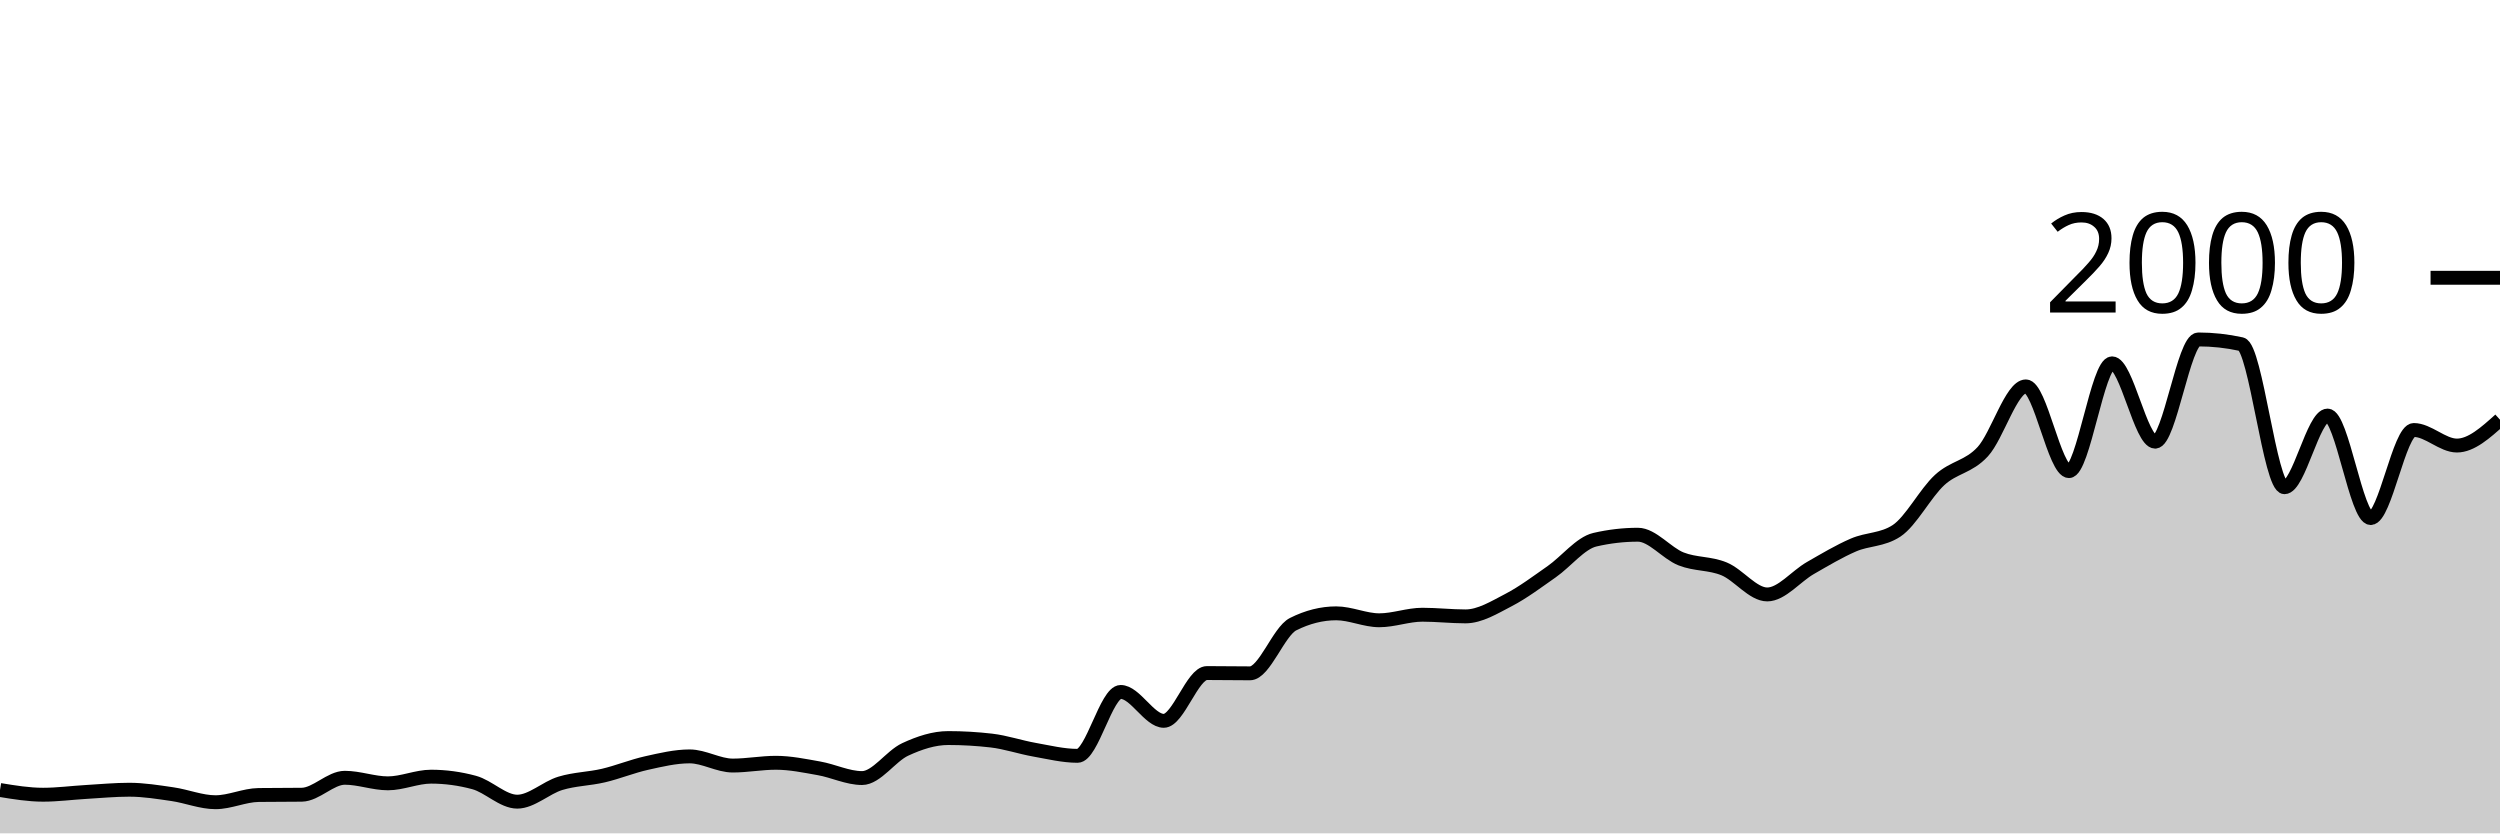
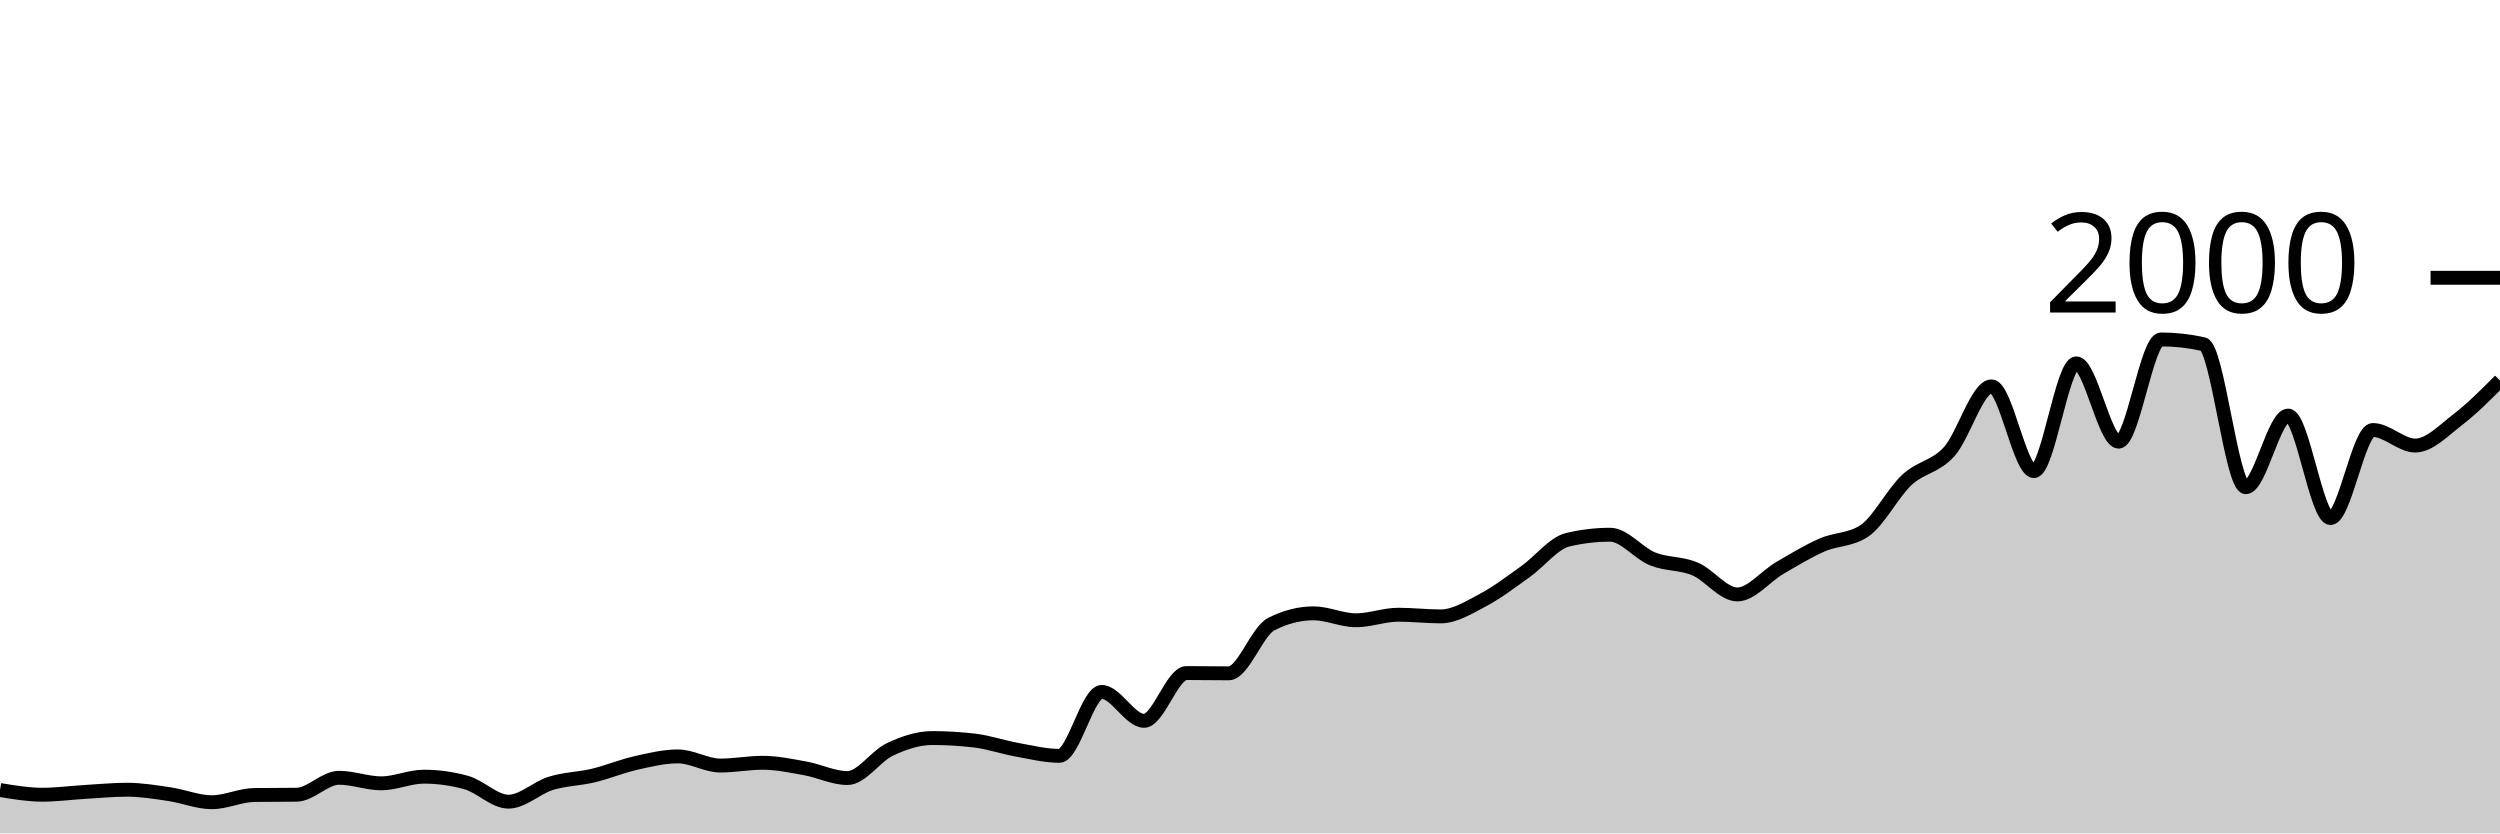
<svg xmlns="http://www.w3.org/2000/svg" viewBox="0 0 180 60">
  <g transform="translate(0,20)">
-     <path class="area" fill="rgba(0, 0, 0, 0.2)" d="M0,36.88C1.034,37.05,2.069,37.22,3.103,37.22C4.138,37.22,5.172,37.08,6.207,37.02C7.241,36.96,8.276,36.86,9.31,36.86C10.345,36.86,11.379,37.03,12.414,37.18C13.448,37.33,14.483,37.76,15.517,37.76C16.552,37.76,17.586,37.253,18.621,37.24C19.655,37.227,20.69,37.233,21.724,37.22C22.759,37.207,23.793,36,24.828,36C25.862,36,26.897,36.4,27.931,36.4C28.966,36.4,30,35.92,31.034,35.92C32.069,35.92,33.103,36.06,34.138,36.34C35.172,36.62,36.207,37.72,37.241,37.72C38.276,37.72,39.31,36.713,40.345,36.4C41.379,36.087,42.414,36.083,43.448,35.84C44.483,35.597,45.517,35.17,46.552,34.94C47.586,34.71,48.621,34.46,49.655,34.46C50.69,34.46,51.724,35.12,52.759,35.12C53.793,35.12,54.828,34.92,55.862,34.92C56.897,34.92,57.931,35.137,58.966,35.32C60,35.503,61.034,36.02,62.069,36.02C63.103,36.02,64.138,34.44,65.172,33.96C66.207,33.48,67.241,33.14,68.276,33.14C69.31,33.14,70.345,33.2,71.379,33.32C72.414,33.44,73.448,33.797,74.483,33.98C75.517,34.163,76.552,34.42,77.586,34.42C78.621,34.42,79.655,29.82,80.69,29.82C81.724,29.82,82.759,31.9,83.793,31.9C84.828,31.9,85.862,28.46,86.897,28.46C87.931,28.46,88.966,28.48,90,28.48C91.034,28.48,92.069,25.46,93.103,24.94C94.138,24.42,95.172,24.16,96.207,24.16C97.241,24.16,98.276,24.66,99.31,24.66C100.345,24.66,101.379,24.26,102.414,24.26C103.448,24.26,104.483,24.38,105.517,24.38C106.552,24.38,107.586,23.737,108.621,23.2C109.655,22.663,110.69,21.883,111.724,21.16C112.759,20.437,113.793,19.1,114.828,18.86C115.862,18.62,116.897,18.5,117.931,18.5C118.966,18.5,120,19.83,121.034,20.24C122.069,20.65,123.103,20.533,124.138,20.96C125.172,21.387,126.207,22.8,127.241,22.8C128.276,22.8,129.31,21.493,130.345,20.9C131.379,20.307,132.414,19.687,133.448,19.24C134.483,18.793,135.517,18.9,136.552,18.22C137.586,17.54,138.621,15.51,139.655,14.56C140.69,13.61,141.724,13.643,142.759,12.52C143.793,11.397,144.828,7.82,145.862,7.82C146.897,7.82,147.931,13.92,148.966,13.92C150,13.92,151.034,6.16,152.069,6.16C153.103,6.16,154.138,11.8,155.172,11.8C156.207,11.8,157.241,4.44,158.276,4.44C159.31,4.44,160.345,4.553,161.379,4.78C162.414,5.007,163.448,15.08,164.483,15.08C165.517,15.08,166.552,9.92,167.586,9.92C168.621,9.92,169.655,17.3,170.69,17.3C171.724,17.3,172.759,10.96,173.793,10.96C174.828,10.96,175.862,12.08,176.897,12.08C177.931,12.08,178.966,11.15,180,10.22L180,40C178.966,40,177.931,40,176.897,40C175.862,40,174.828,40,173.793,40C172.759,40,171.724,40,170.69,40C169.655,40,168.621,40,167.586,40C166.552,40,165.517,40,164.483,40C163.448,40,162.414,40,161.379,40C160.345,40,159.31,40,158.276,40C157.241,40,156.207,40,155.172,40C154.138,40,153.103,40,152.069,40C151.034,40,150,40,148.966,40C147.931,40,146.897,40,145.862,40C144.828,40,143.793,40,142.759,40C141.724,40,140.69,40,139.655,40C138.621,40,137.586,40,136.552,40C135.517,40,134.483,40,133.448,40C132.414,40,131.379,40,130.345,40C129.31,40,128.276,40,127.241,40C126.207,40,125.172,40,124.138,40C123.103,40,122.069,40,121.034,40C120,40,118.966,40,117.931,40C116.897,40,115.862,40,114.828,40C113.793,40,112.759,40,111.724,40C110.69,40,109.655,40,108.621,40C107.586,40,106.552,40,105.517,40C104.483,40,103.448,40,102.414,40C101.379,40,100.345,40,99.31,40C98.276,40,97.241,40,96.207,40C95.172,40,94.138,40,93.103,40C92.069,40,91.034,40,90,40C88.966,40,87.931,40,86.897,40C85.862,40,84.828,40,83.793,40C82.759,40,81.724,40,80.69,40C79.655,40,78.621,40,77.586,40C76.552,40,75.517,40,74.483,40C73.448,40,72.414,40,71.379,40C70.345,40,69.31,40,68.276,40C67.241,40,66.207,40,65.172,40C64.138,40,63.103,40,62.069,40C61.034,40,60,40,58.966,40C57.931,40,56.897,40,55.862,40C54.828,40,53.793,40,52.759,40C51.724,40,50.69,40,49.655,40C48.621,40,47.586,40,46.552,40C45.517,40,44.483,40,43.448,40C42.414,40,41.379,40,40.345,40C39.31,40,38.276,40,37.241,40C36.207,40,35.172,40,34.138,40C33.103,40,32.069,40,31.034,40C30,40,28.966,40,27.931,40C26.897,40,25.862,40,24.828,40C23.793,40,22.759,40,21.724,40C20.69,40,19.655,40,18.621,40C17.586,40,16.552,40,15.517,40C14.483,40,13.448,40,12.414,40C11.379,40,10.345,40,9.31,40C8.276,40,7.241,40,6.207,40C5.172,40,4.138,40,3.103,40C2.069,40,1.034,40,0,40Z" />
-     <path class="line" stroke="black" fill="none" d="M0,36.88C1.034,37.05,2.069,37.22,3.103,37.22C4.138,37.22,5.172,37.08,6.207,37.02C7.241,36.96,8.276,36.86,9.31,36.86C10.345,36.86,11.379,37.03,12.414,37.18C13.448,37.33,14.483,37.76,15.517,37.76C16.552,37.76,17.586,37.253,18.621,37.24C19.655,37.227,20.69,37.233,21.724,37.22C22.759,37.207,23.793,36,24.828,36C25.862,36,26.897,36.4,27.931,36.4C28.966,36.4,30,35.92,31.034,35.92C32.069,35.92,33.103,36.06,34.138,36.34C35.172,36.62,36.207,37.72,37.241,37.72C38.276,37.72,39.31,36.713,40.345,36.4C41.379,36.087,42.414,36.083,43.448,35.84C44.483,35.597,45.517,35.17,46.552,34.94C47.586,34.71,48.621,34.46,49.655,34.46C50.69,34.46,51.724,35.12,52.759,35.12C53.793,35.12,54.828,34.92,55.862,34.92C56.897,34.92,57.931,35.137,58.966,35.32C60,35.503,61.034,36.02,62.069,36.02C63.103,36.02,64.138,34.44,65.172,33.96C66.207,33.48,67.241,33.14,68.276,33.14C69.31,33.14,70.345,33.2,71.379,33.32C72.414,33.44,73.448,33.797,74.483,33.98C75.517,34.163,76.552,34.42,77.586,34.42C78.621,34.42,79.655,29.82,80.69,29.82C81.724,29.82,82.759,31.9,83.793,31.9C84.828,31.9,85.862,28.46,86.897,28.46C87.931,28.46,88.966,28.48,90,28.48C91.034,28.48,92.069,25.46,93.103,24.94C94.138,24.42,95.172,24.16,96.207,24.16C97.241,24.16,98.276,24.66,99.31,24.66C100.345,24.66,101.379,24.26,102.414,24.26C103.448,24.26,104.483,24.38,105.517,24.38C106.552,24.38,107.586,23.737,108.621,23.2C109.655,22.663,110.69,21.883,111.724,21.16C112.759,20.437,113.793,19.1,114.828,18.86C115.862,18.62,116.897,18.5,117.931,18.5C118.966,18.5,120,19.83,121.034,20.24C122.069,20.65,123.103,20.533,124.138,20.96C125.172,21.387,126.207,22.8,127.241,22.8C128.276,22.8,129.31,21.493,130.345,20.9C131.379,20.307,132.414,19.687,133.448,19.24C134.483,18.793,135.517,18.9,136.552,18.22C137.586,17.54,138.621,15.51,139.655,14.56C140.69,13.61,141.724,13.643,142.759,12.52C143.793,11.397,144.828,7.82,145.862,7.82C146.897,7.82,147.931,13.92,148.966,13.92C150,13.92,151.034,6.16,152.069,6.16C153.103,6.16,154.138,11.8,155.172,11.8C156.207,11.8,157.241,4.44,158.276,4.44C159.31,4.44,160.345,4.553,161.379,4.78C162.414,5.007,163.448,15.08,164.483,15.08C165.517,15.08,166.552,9.92,167.586,9.92C168.621,9.92,169.655,17.3,170.69,17.3C171.724,17.3,172.759,10.96,173.793,10.96C174.828,10.96,175.862,12.08,176.897,12.08C177.931,12.08,178.966,11.15,180,10.22" />
+     <path class="area" fill="rgba(0, 0, 0, 0.2)" d="M0,36.88C1.017,37.05,2.034,37.22,3.051,37.22C4.068,37.22,5.085,37.08,6.102,37.02C7.119,36.96,8.136,36.86,9.153,36.86C10.169,36.86,11.186,37.03,12.203,37.18C13.22,37.33,14.237,37.76,15.254,37.76C16.271,37.76,17.288,37.253,18.305,37.24C19.322,37.227,20.339,37.233,21.356,37.22C22.373,37.207,23.39,36,24.407,36C25.424,36,26.441,36.4,27.458,36.4C28.475,36.4,29.492,35.92,30.508,35.92C31.525,35.92,32.542,36.06,33.559,36.34C34.576,36.62,35.593,37.72,36.61,37.72C37.627,37.72,38.644,36.713,39.661,36.4C40.678,36.087,41.695,36.083,42.712,35.84C43.729,35.597,44.746,35.17,45.763,34.94C46.78,34.71,47.797,34.46,48.814,34.46C49.831,34.46,50.847,35.12,51.864,35.12C52.881,35.12,53.898,34.92,54.915,34.92C55.932,34.92,56.949,35.137,57.966,35.32C58.983,35.503,60,36.02,61.017,36.02C62.034,36.02,63.051,34.44,64.068,33.96C65.085,33.48,66.102,33.14,67.119,33.14C68.136,33.14,69.153,33.2,70.169,33.32C71.186,33.44,72.203,33.797,73.22,33.98C74.237,34.163,75.254,34.42,76.271,34.42C77.288,34.42,78.305,29.82,79.322,29.82C80.339,29.82,81.356,31.9,82.373,31.9C83.39,31.9,84.407,28.46,85.424,28.46C86.441,28.46,87.458,28.48,88.475,28.48C89.492,28.48,90.508,25.46,91.525,24.94C92.542,24.42,93.559,24.16,94.576,24.16C95.593,24.16,96.61,24.66,97.627,24.66C98.644,24.66,99.661,24.26,100.678,24.26C101.695,24.26,102.712,24.38,103.729,24.38C104.746,24.38,105.763,23.737,106.78,23.2C107.797,22.663,108.814,21.883,109.831,21.16C110.847,20.437,111.864,19.1,112.881,18.86C113.898,18.62,114.915,18.5,115.932,18.5C116.949,18.5,117.966,19.83,118.983,20.24C120,20.65,121.017,20.533,122.034,20.96C123.051,21.387,124.068,22.8,125.085,22.8C126.102,22.8,127.119,21.493,128.136,20.9C129.153,20.307,130.169,19.687,131.186,19.24C132.203,18.793,133.22,18.9,134.237,18.22C135.254,17.54,136.271,15.51,137.288,14.56C138.305,13.61,139.322,13.643,140.339,12.52C141.356,11.397,142.373,7.82,143.39,7.82C144.407,7.82,145.424,13.92,146.441,13.92C147.458,13.92,148.475,6.16,149.492,6.16C150.508,6.16,151.525,11.8,152.542,11.8C153.559,11.8,154.576,4.44,155.593,4.44C156.61,4.44,157.627,4.553,158.644,4.78C159.661,5.007,160.678,15.08,161.695,15.08C162.712,15.08,163.729,9.92,164.746,9.92C165.763,9.92,166.78,17.3,167.797,17.3C168.814,17.3,169.831,10.96,170.847,10.96C171.864,10.96,172.881,12.08,173.898,12.08C174.915,12.08,175.932,11,176.949,10.22C177.966,9.44,178.983,8.42,180,7.4L180,40C178.983,40,177.966,40,176.949,40C175.932,40,174.915,40,173.898,40C172.881,40,171.864,40,170.847,40C169.831,40,168.814,40,167.797,40C166.78,40,165.763,40,164.746,40C163.729,40,162.712,40,161.695,40C160.678,40,159.661,40,158.644,40C157.627,40,156.61,40,155.593,40C154.576,40,153.559,40,152.542,40C151.525,40,150.508,40,149.492,40C148.475,40,147.458,40,146.441,40C145.424,40,144.407,40,143.39,40C142.373,40,141.356,40,140.339,40C139.322,40,138.305,40,137.288,40C136.271,40,135.254,40,134.237,40C133.22,40,132.203,40,131.186,40C130.169,40,129.153,40,128.136,40C127.119,40,126.102,40,125.085,40C124.068,40,123.051,40,122.034,40C121.017,40,120,40,118.983,40C117.966,40,116.949,40,115.932,40C114.915,40,113.898,40,112.881,40C111.864,40,110.847,40,109.831,40C108.814,40,107.797,40,106.78,40C105.763,40,104.746,40,103.729,40C102.712,40,101.695,40,100.678,40C99.661,40,98.644,40,97.627,40C96.61,40,95.593,40,94.576,40C93.559,40,92.542,40,91.525,40C90.508,40,89.492,40,88.475,40C87.458,40,86.441,40,85.424,40C84.407,40,83.39,40,82.373,40C81.356,40,80.339,40,79.322,40C78.305,40,77.288,40,76.271,40C75.254,40,74.237,40,73.22,40C72.203,40,71.186,40,70.169,40C69.153,40,68.136,40,67.119,40C66.102,40,65.085,40,64.068,40C63.051,40,62.034,40,61.017,40C60,40,58.983,40,57.966,40C56.949,40,55.932,40,54.915,40C53.898,40,52.881,40,51.864,40C50.847,40,49.831,40,48.814,40C47.797,40,46.78,40,45.763,40C44.746,40,43.729,40,42.712,40C41.695,40,40.678,40,39.661,40C38.644,40,37.627,40,36.61,40C35.593,40,34.576,40,33.559,40C32.542,40,31.525,40,30.508,40C29.492,40,28.475,40,27.458,40C26.441,40,25.424,40,24.407,40C23.39,40,22.373,40,21.356,40C20.339,40,19.322,40,18.305,40C17.288,40,16.271,40,15.254,40C14.237,40,13.22,40,12.203,40C11.186,40,10.169,40,9.153,40C8.136,40,7.119,40,6.102,40C5.085,40,4.068,40,3.051,40C2.034,40,1.017,40,0,40Z" />
+     <path class="line" stroke="black" fill="none" d="M0,36.88C1.017,37.05,2.034,37.22,3.051,37.22C4.068,37.22,5.085,37.08,6.102,37.02C7.119,36.96,8.136,36.86,9.153,36.86C10.169,36.86,11.186,37.03,12.203,37.18C13.22,37.33,14.237,37.76,15.254,37.76C16.271,37.76,17.288,37.253,18.305,37.24C19.322,37.227,20.339,37.233,21.356,37.22C22.373,37.207,23.39,36,24.407,36C25.424,36,26.441,36.4,27.458,36.4C28.475,36.4,29.492,35.92,30.508,35.92C31.525,35.92,32.542,36.06,33.559,36.34C34.576,36.62,35.593,37.72,36.61,37.72C37.627,37.72,38.644,36.713,39.661,36.4C40.678,36.087,41.695,36.083,42.712,35.84C43.729,35.597,44.746,35.17,45.763,34.94C46.78,34.71,47.797,34.46,48.814,34.46C49.831,34.46,50.847,35.12,51.864,35.12C52.881,35.12,53.898,34.92,54.915,34.92C55.932,34.92,56.949,35.137,57.966,35.32C58.983,35.503,60,36.02,61.017,36.02C62.034,36.02,63.051,34.44,64.068,33.96C65.085,33.48,66.102,33.14,67.119,33.14C68.136,33.14,69.153,33.2,70.169,33.32C71.186,33.44,72.203,33.797,73.22,33.98C74.237,34.163,75.254,34.42,76.271,34.42C77.288,34.42,78.305,29.82,79.322,29.82C80.339,29.82,81.356,31.9,82.373,31.9C83.39,31.9,84.407,28.46,85.424,28.46C86.441,28.46,87.458,28.48,88.475,28.48C89.492,28.48,90.508,25.46,91.525,24.94C92.542,24.42,93.559,24.16,94.576,24.16C95.593,24.16,96.61,24.66,97.627,24.66C98.644,24.66,99.661,24.26,100.678,24.26C101.695,24.26,102.712,24.38,103.729,24.38C104.746,24.38,105.763,23.737,106.78,23.2C107.797,22.663,108.814,21.883,109.831,21.16C110.847,20.437,111.864,19.1,112.881,18.86C113.898,18.62,114.915,18.5,115.932,18.5C116.949,18.5,117.966,19.83,118.983,20.24C120,20.65,121.017,20.533,122.034,20.96C123.051,21.387,124.068,22.8,125.085,22.8C126.102,22.8,127.119,21.493,128.136,20.9C129.153,20.307,130.169,19.687,131.186,19.24C132.203,18.793,133.22,18.9,134.237,18.22C135.254,17.54,136.271,15.51,137.288,14.56C138.305,13.61,139.322,13.643,140.339,12.52C141.356,11.397,142.373,7.82,143.39,7.82C144.407,7.82,145.424,13.92,146.441,13.92C147.458,13.92,148.475,6.16,149.492,6.16C150.508,6.16,151.525,11.8,152.542,11.8C153.559,11.8,154.576,4.44,155.593,4.44C156.61,4.44,157.627,4.553,158.644,4.78C159.661,5.007,160.678,15.08,161.695,15.08C162.712,15.08,163.729,9.92,164.746,9.92C165.763,9.92,166.78,17.3,167.797,17.3C168.814,17.3,169.831,10.96,170.847,10.96C171.864,10.96,172.881,12.08,173.898,12.08C174.915,12.08,175.932,11,176.949,10.22C177.966,9.44,178.983,8.42,180,7.4" />
    <path class="axis-ceiling" stroke-width="1" stroke="black" fill="none" d="M175,0L180,0" />
    <text class="axis-ceiling-label" font-family="sans-serif" text-anchor="end" font-size="10px" x="170" y="2.5">2000</text>
  </g>
</svg>
